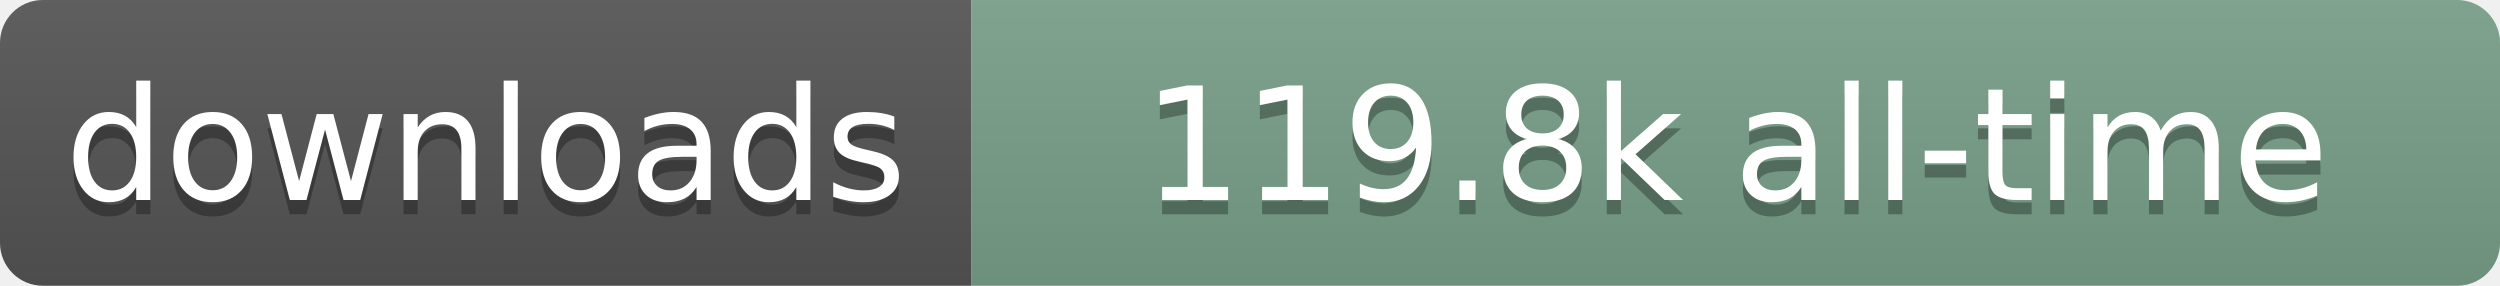
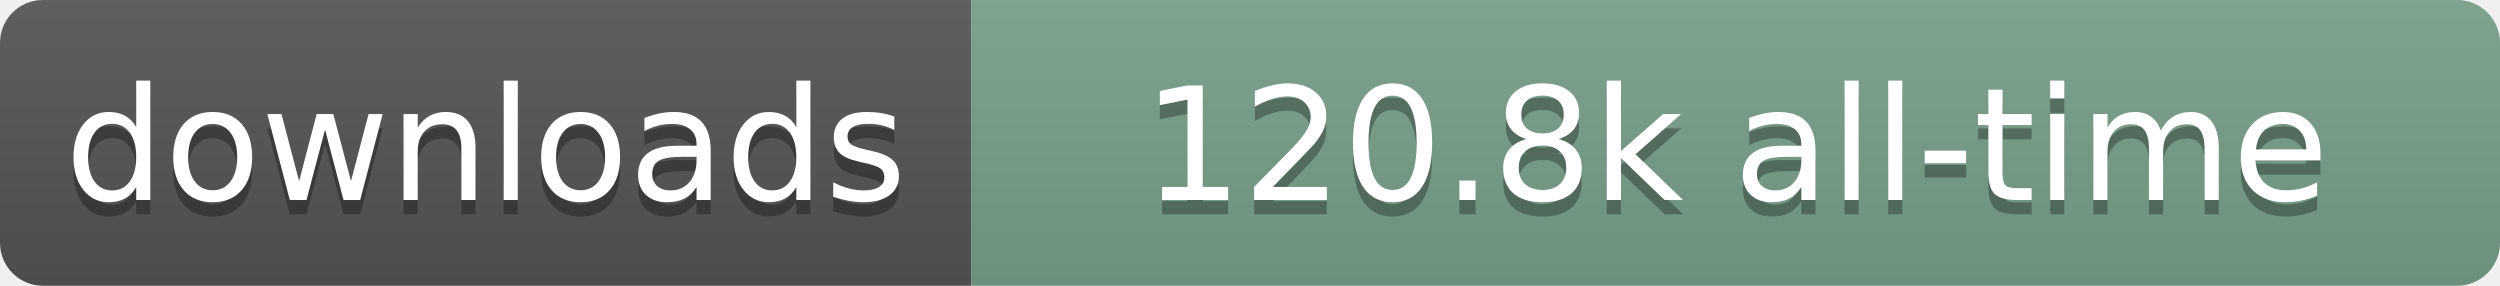
- <svg xmlns="http://www.w3.org/2000/svg" width="175" height="20" role="img" aria-label="downloads: 119.8k all-time">
+ <svg xmlns="http://www.w3.org/2000/svg" width="175" height="20" role="img" aria-label="downloads: 120.8k all-time">
  <linearGradient id="s" x2="0" y2="100%">
    <stop offset="0" stop-color="#bbb" stop-opacity=".1" />
    <stop offset="1" stop-opacity=".1" />
  </linearGradient>
  <clipPath id="r">
    <rect width="175" height="20" rx="3" fill="#fff" />
  </clipPath>
  <g clip-path="url(#r)">
    <rect width="68" height="20" fill="#555" />
    <rect x="68" width="107" height="20" fill="#78A08A" />
    <rect width="175" height="20" fill="url(#s)" />
  </g>
  <g fill="#fff" text-anchor="middle" font-family="Verdana,Geneva,DejaVu Sans,sans-serif" text-rendering="geometricPrecision" font-size="110">
    <text aria-hidden="true" x="340" y="150" transform="scale(.1)" fill="#000" fill-opacity=".3" textLength="580">downloads</text>
    <text x="340" y="140" transform="scale(.1)" textLength="580">downloads</text>
-     <text aria-hidden="true" x="1215" y="150" transform="scale(.1)" fill="#000" fill-opacity=".3" textLength="970">119.8k all-time</text>
-     <text x="1215" y="140" transform="scale(.1)" textLength="970">119.8k all-time</text>
+     <text aria-hidden="true" x="1215" y="150" transform="scale(.1)" fill="#000" fill-opacity=".3" textLength="970">120.8k all-time</text>
+     <text x="1215" y="140" transform="scale(.1)" textLength="970">120.8k all-time</text>
  </g>
</svg>
